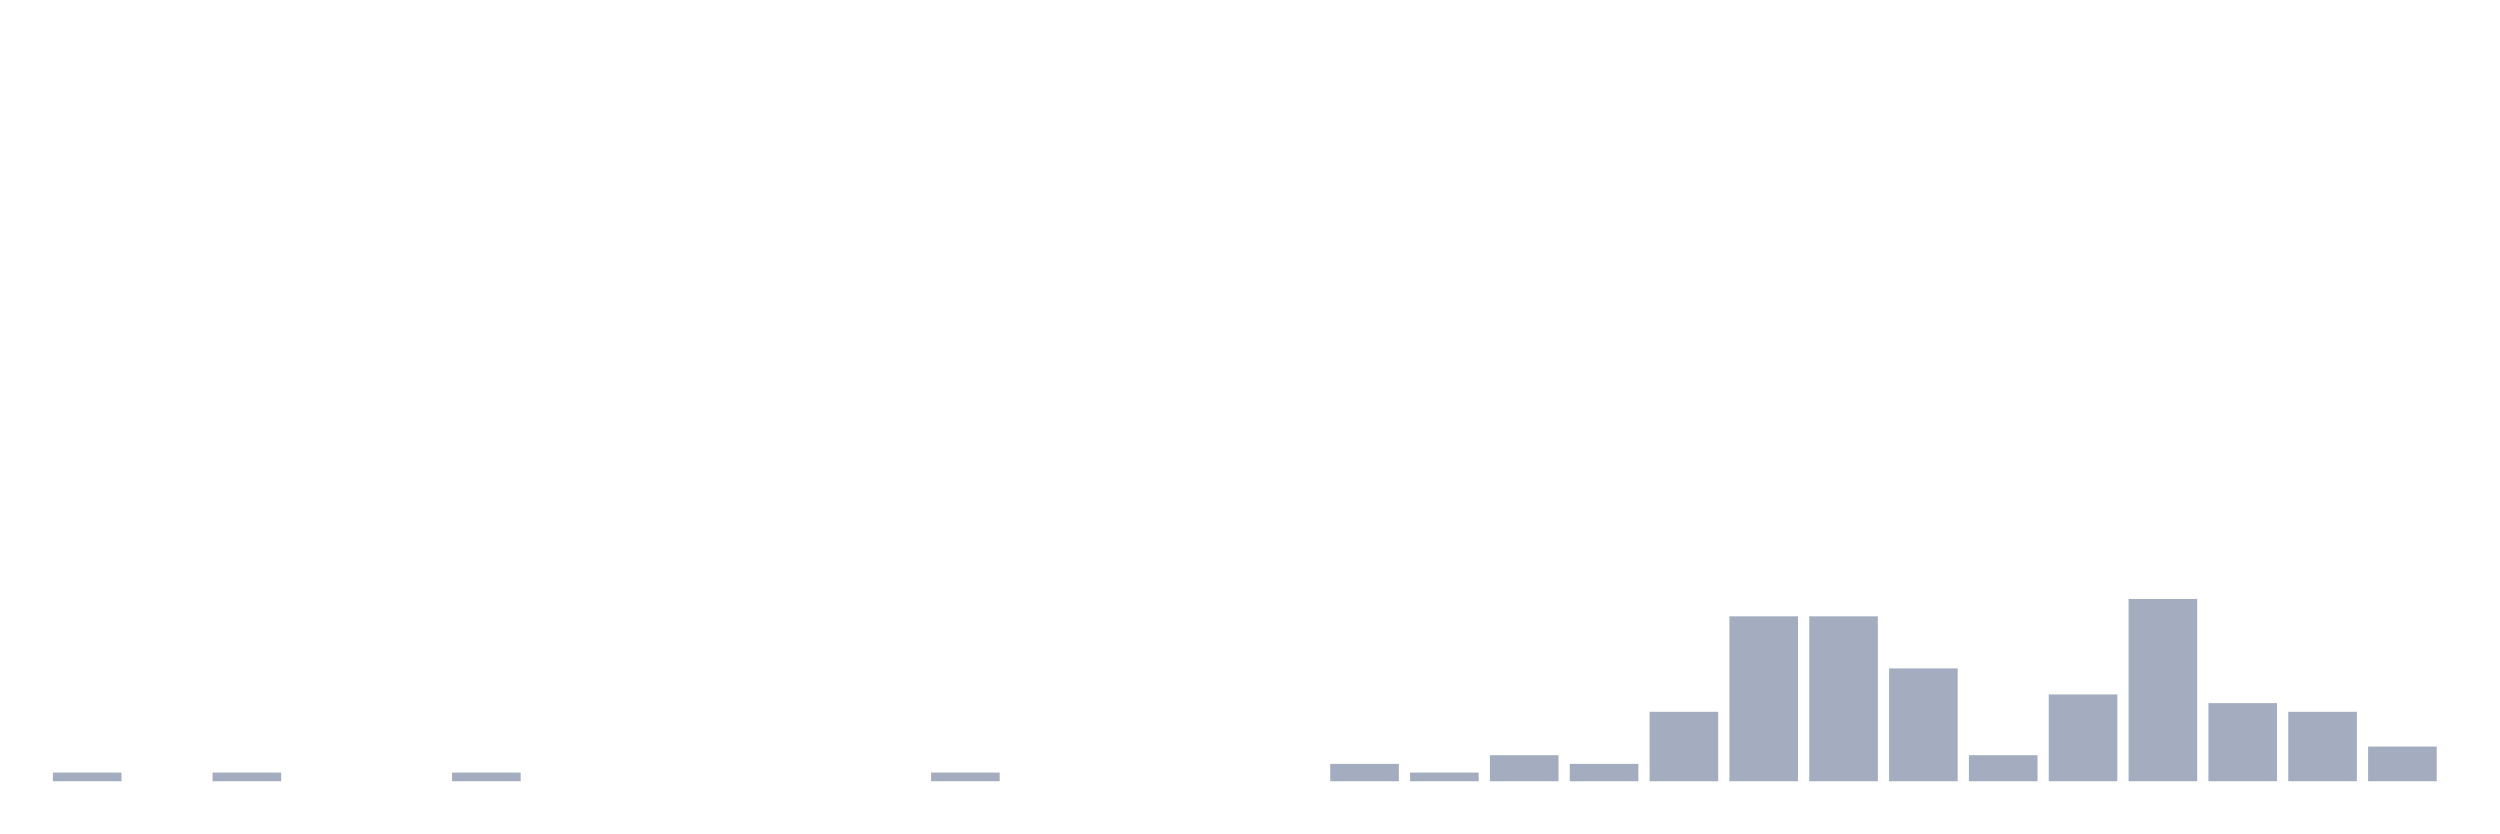
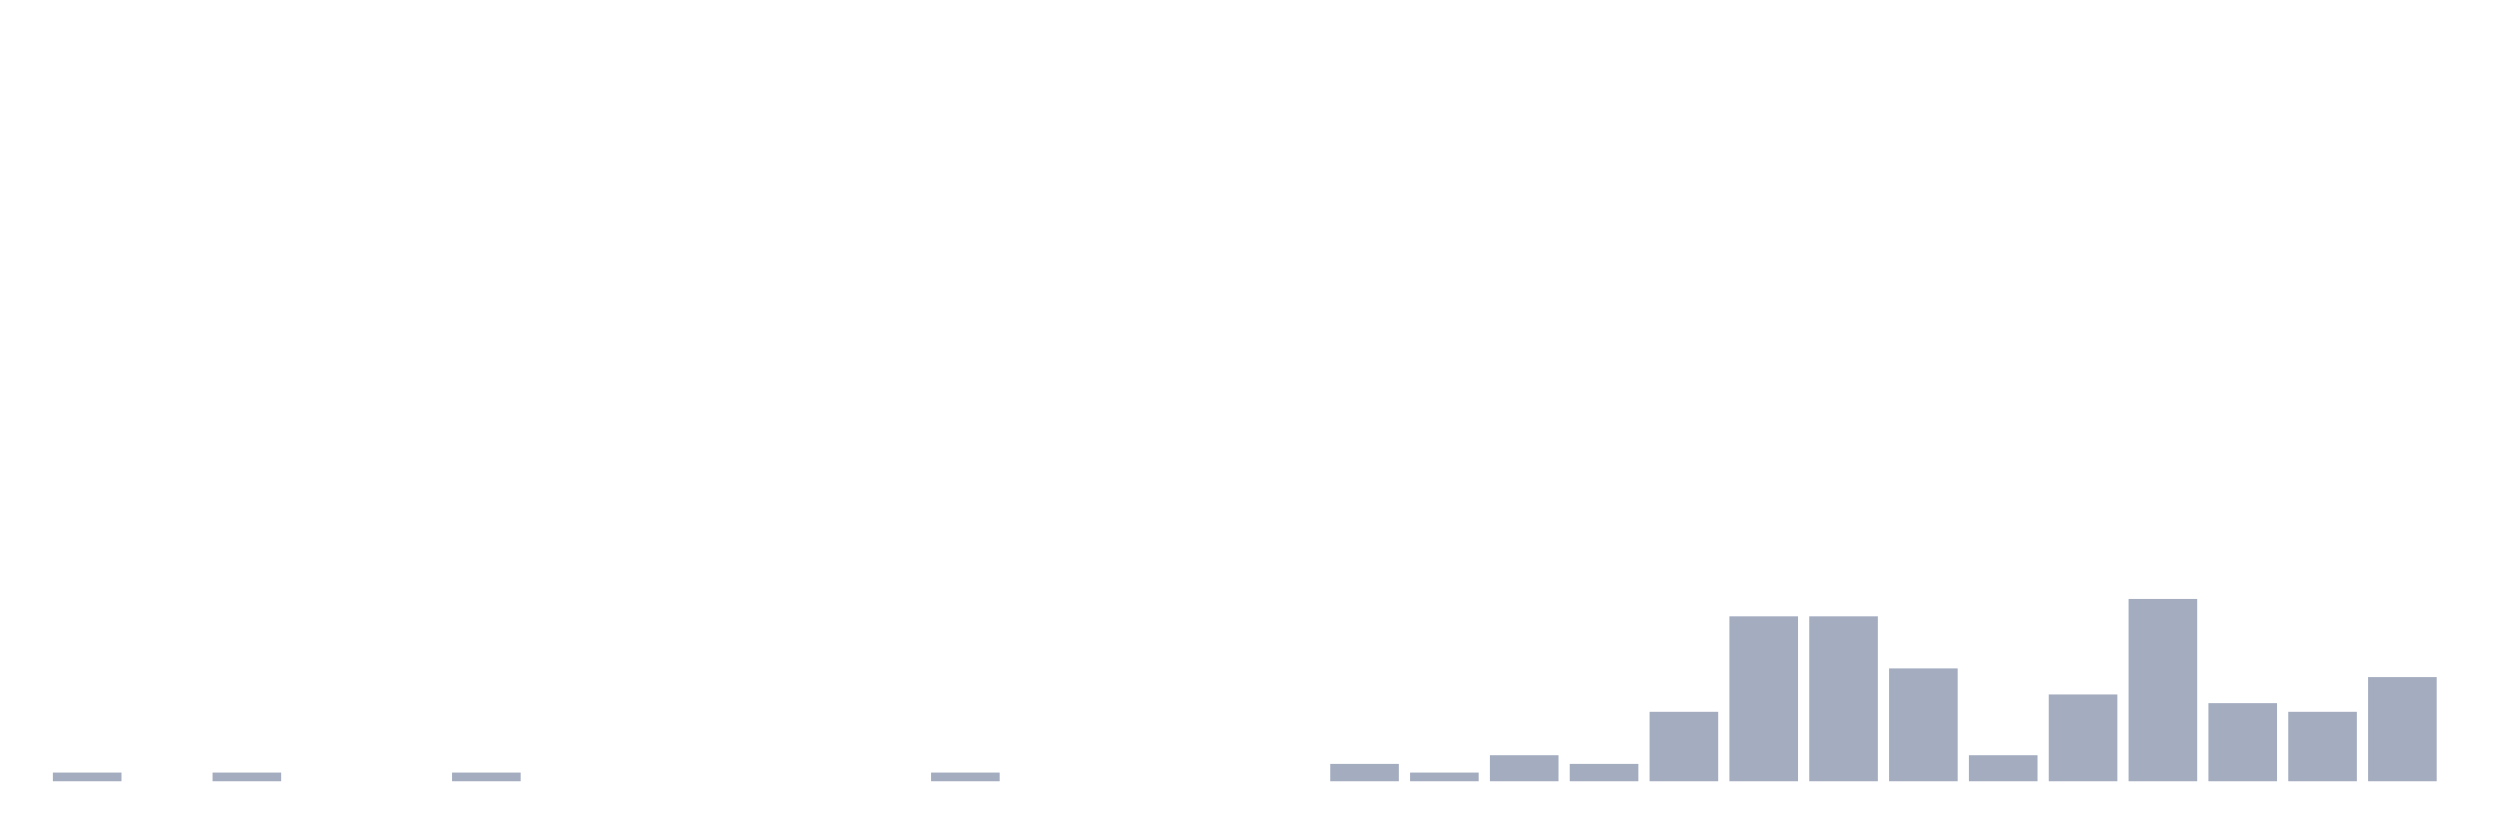
<svg xmlns="http://www.w3.org/2000/svg" viewBox="0 0 480 160">
  <g transform="translate(10,10)">
    <rect class="bar" x="0.153" width="13.175" y="138.333" height="1.667" fill="rgb(164,173,192)" />
    <rect class="bar" x="15.482" width="13.175" y="140" height="0" fill="rgb(164,173,192)" />
    <rect class="bar" x="30.81" width="13.175" y="138.333" height="1.667" fill="rgb(164,173,192)" />
    <rect class="bar" x="46.138" width="13.175" y="140" height="0" fill="rgb(164,173,192)" />
    <rect class="bar" x="61.466" width="13.175" y="140" height="0" fill="rgb(164,173,192)" />
    <rect class="bar" x="76.794" width="13.175" y="138.333" height="1.667" fill="rgb(164,173,192)" />
    <rect class="bar" x="92.123" width="13.175" y="140" height="0" fill="rgb(164,173,192)" />
    <rect class="bar" x="107.451" width="13.175" y="140" height="0" fill="rgb(164,173,192)" />
    <rect class="bar" x="122.779" width="13.175" y="140" height="0" fill="rgb(164,173,192)" />
    <rect class="bar" x="138.107" width="13.175" y="140" height="0" fill="rgb(164,173,192)" />
    <rect class="bar" x="153.436" width="13.175" y="140" height="0" fill="rgb(164,173,192)" />
    <rect class="bar" x="168.764" width="13.175" y="138.333" height="1.667" fill="rgb(164,173,192)" />
    <rect class="bar" x="184.092" width="13.175" y="140" height="0" fill="rgb(164,173,192)" />
    <rect class="bar" x="199.42" width="13.175" y="140" height="0" fill="rgb(164,173,192)" />
    <rect class="bar" x="214.748" width="13.175" y="140" height="0" fill="rgb(164,173,192)" />
    <rect class="bar" x="230.077" width="13.175" y="140" height="0" fill="rgb(164,173,192)" />
    <rect class="bar" x="245.405" width="13.175" y="136.667" height="3.333" fill="rgb(164,173,192)" />
    <rect class="bar" x="260.733" width="13.175" y="138.333" height="1.667" fill="rgb(164,173,192)" />
    <rect class="bar" x="276.061" width="13.175" y="135" height="5" fill="rgb(164,173,192)" />
    <rect class="bar" x="291.39" width="13.175" y="136.667" height="3.333" fill="rgb(164,173,192)" />
    <rect class="bar" x="306.718" width="13.175" y="126.667" height="13.333" fill="rgb(164,173,192)" />
    <rect class="bar" x="322.046" width="13.175" y="108.333" height="31.667" fill="rgb(164,173,192)" />
    <rect class="bar" x="337.374" width="13.175" y="108.333" height="31.667" fill="rgb(164,173,192)" />
    <rect class="bar" x="352.702" width="13.175" y="118.333" height="21.667" fill="rgb(164,173,192)" />
    <rect class="bar" x="368.031" width="13.175" y="135" height="5" fill="rgb(164,173,192)" />
    <rect class="bar" x="383.359" width="13.175" y="123.333" height="16.667" fill="rgb(164,173,192)" />
    <rect class="bar" x="398.687" width="13.175" y="105" height="35" fill="rgb(164,173,192)" />
    <rect class="bar" x="414.015" width="13.175" y="125" height="15" fill="rgb(164,173,192)" />
    <rect class="bar" x="429.344" width="13.175" y="126.667" height="13.333" fill="rgb(164,173,192)" />
-     <rect class="bar" x="444.672" width="13.175" y="133.333" height="6.667" fill="rgb(164,173,192)" />
+     <rect class="bar" x="444.672" width="13.175" y="120" height="20" fill="rgb(164,173,192)" />
  </g>
</svg>
